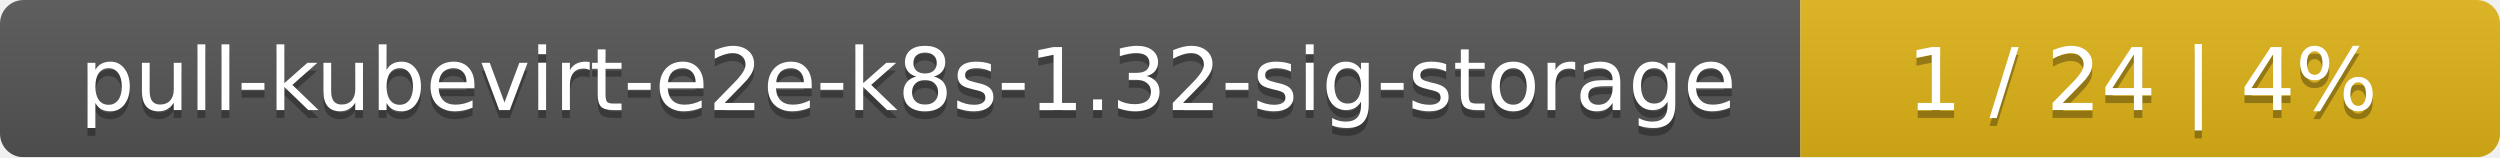
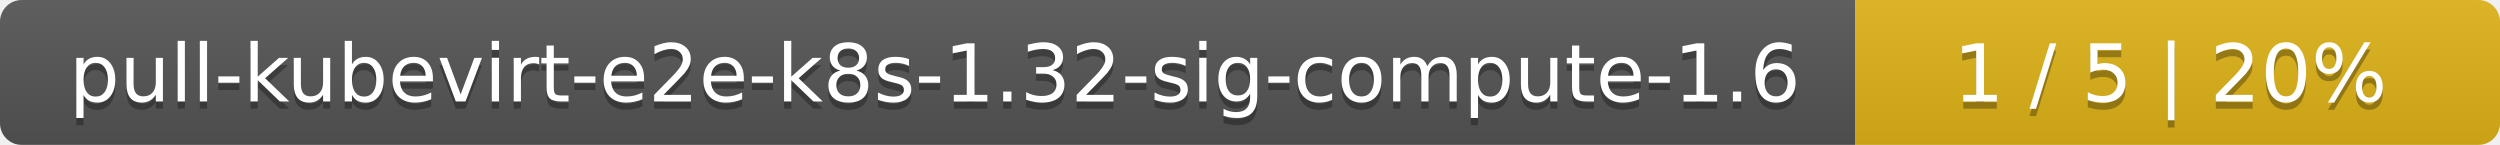
- <svg xmlns="http://www.w3.org/2000/svg" width="318" height="20">
+ <svg xmlns="http://www.w3.org/2000/svg" width="345" height="20">
  <linearGradient id="smooth" x2="0" y2="100%">
    <stop offset="0" stop-color="#bbb" stop-opacity=".1" />
    <stop offset="1" stop-opacity=".1" />
  </linearGradient>
  <mask id="round">
-     <rect width="318" height="20" rx="3" fill="#fff" />
+     <rect width="345" height="20" rx="3" fill="#fff" />
  </mask>
  <g mask="url(#round)">
-     <rect width="229" height="20" fill="#555" />
-     <rect x="229" width="89" height="20" fill="#dfb317" />
-     <rect width="318" height="20" fill="url(#smooth)" />
+     <rect width="256" height="20" fill="#555" />
+     <rect x="256" width="89" height="20" fill="#dfb317" />
+     <rect width="345" height="20" fill="url(#smooth)" />
  </g>
  <g fill="#fff" text-anchor="middle" font-family="DejaVu Sans,Verdana,Geneva,sans-serif" font-size="11">
-     <text x="115.5" y="15" fill="#010101" fill-opacity=".3">pull-kubevirt-e2e-k8s-1.32-sig-storage</text>
-     <text x="115.5" y="14">pull-kubevirt-e2e-k8s-1.32-sig-storage</text>
-     <text x="272.5" y="15" fill="#010101" fill-opacity=".3">1 / 24    |    4%</text>
-     <text x="272.5" y="14">1 / 24    |    4%</text>
+     <text x="129" y="15" fill="#010101" fill-opacity=".3">pull-kubevirt-e2e-k8s-1.32-sig-compute-1.6</text>
+     <text x="129" y="14">pull-kubevirt-e2e-k8s-1.32-sig-compute-1.6</text>
+     <text x="299.5" y="15" fill="#010101" fill-opacity=".3">1 / 5    |    20%</text>
+     <text x="299.5" y="14">1 / 5    |    20%</text>
  </g>
</svg>
